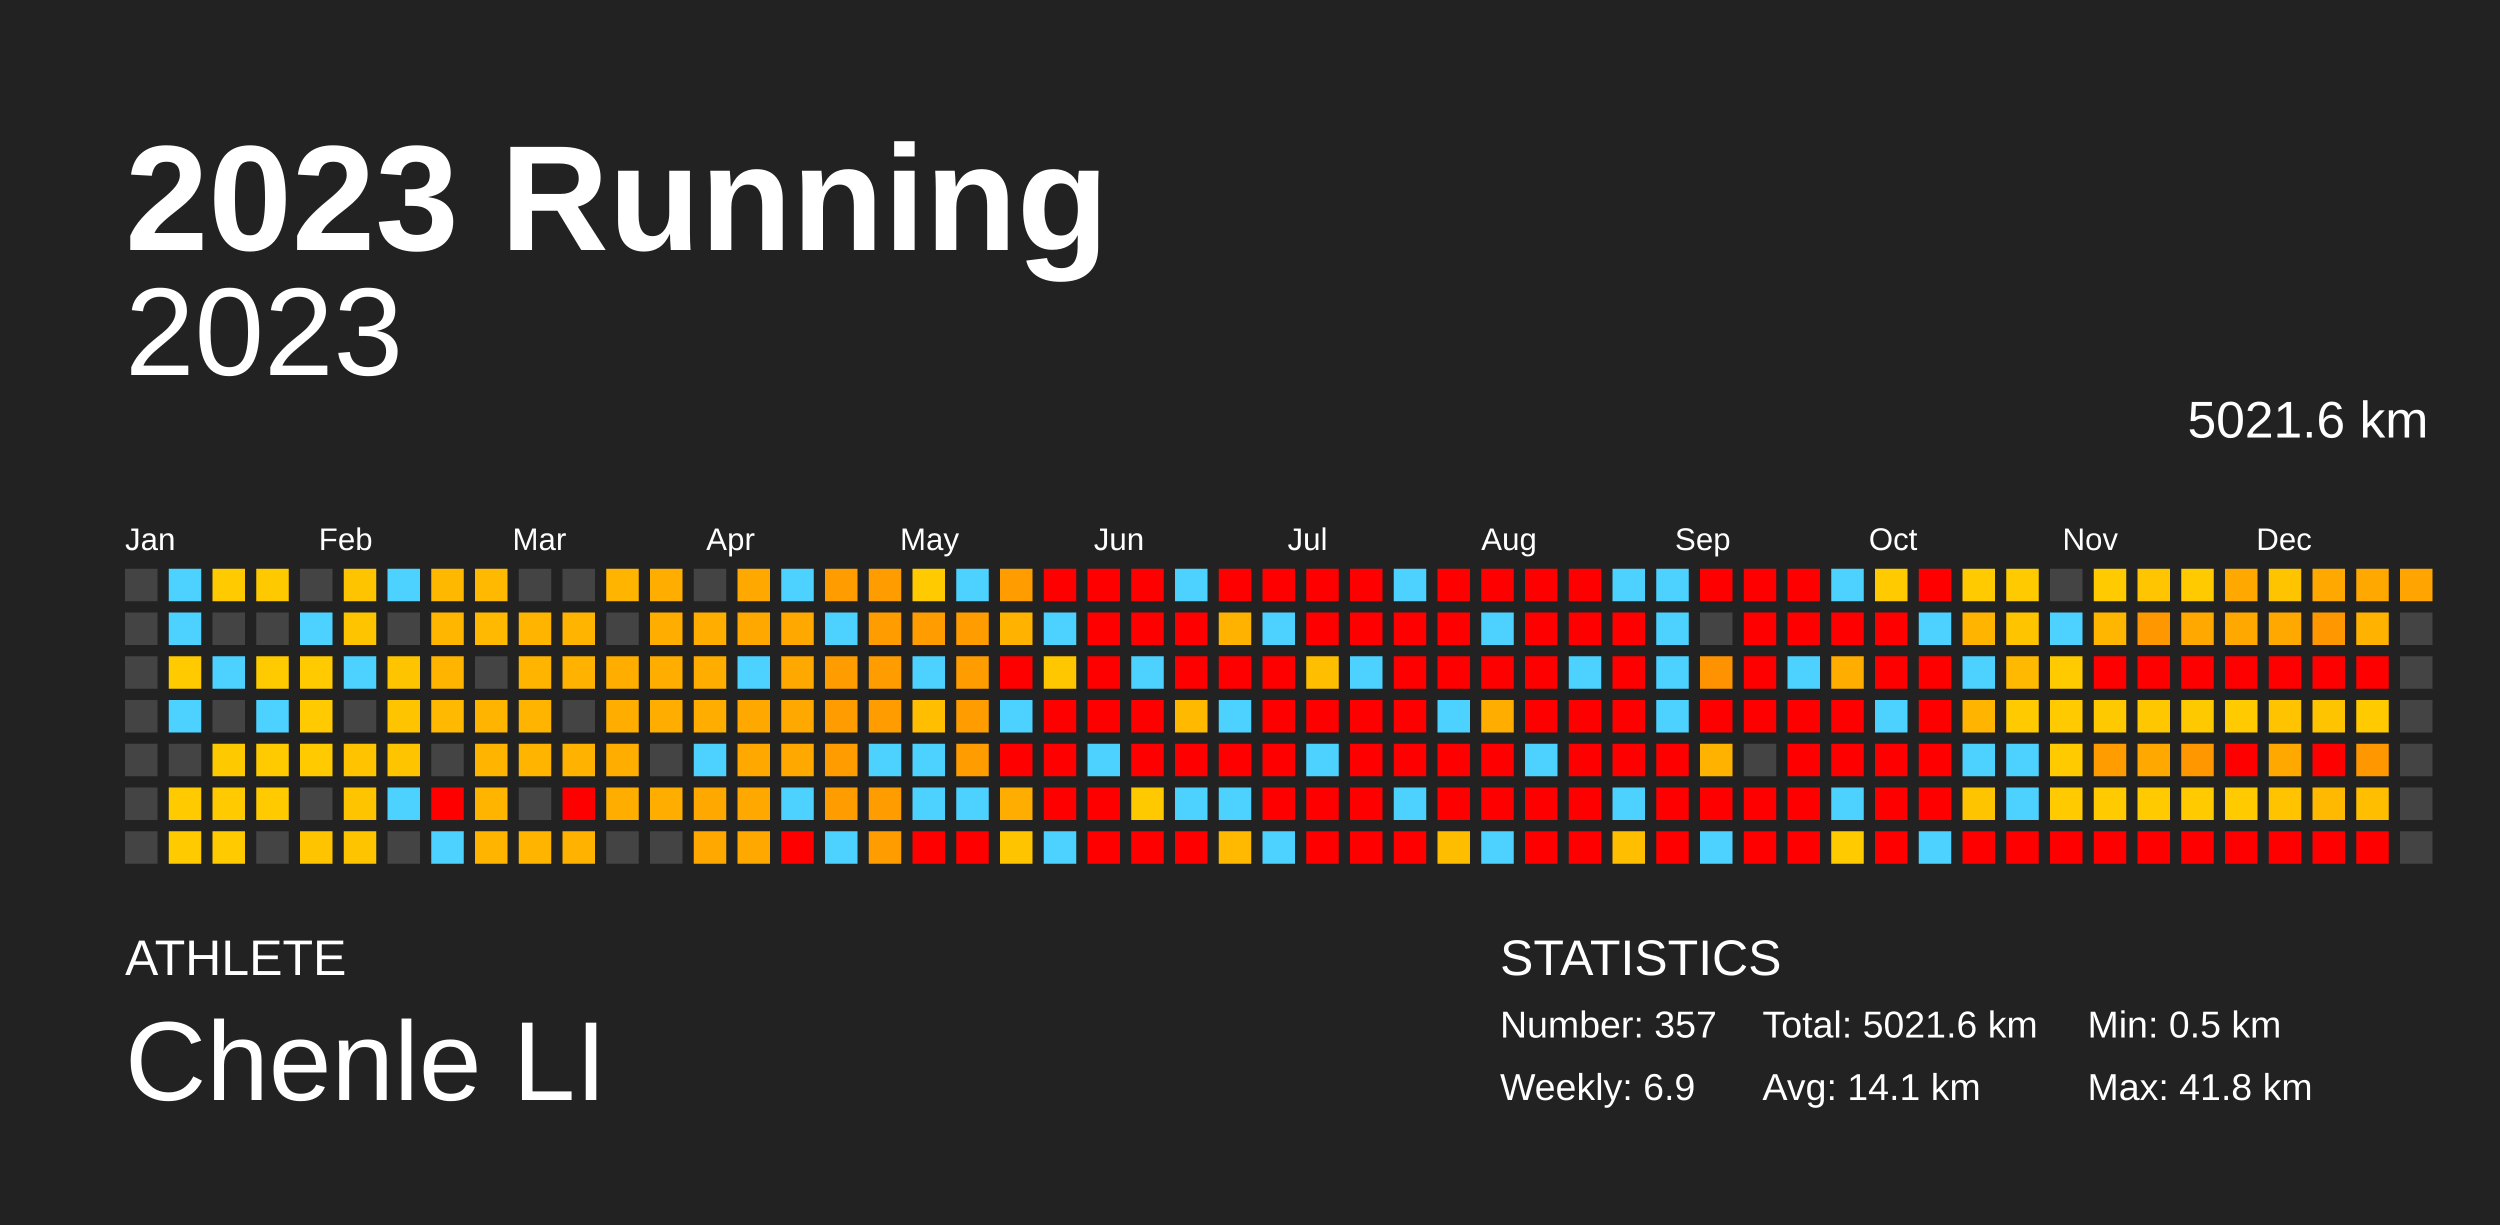
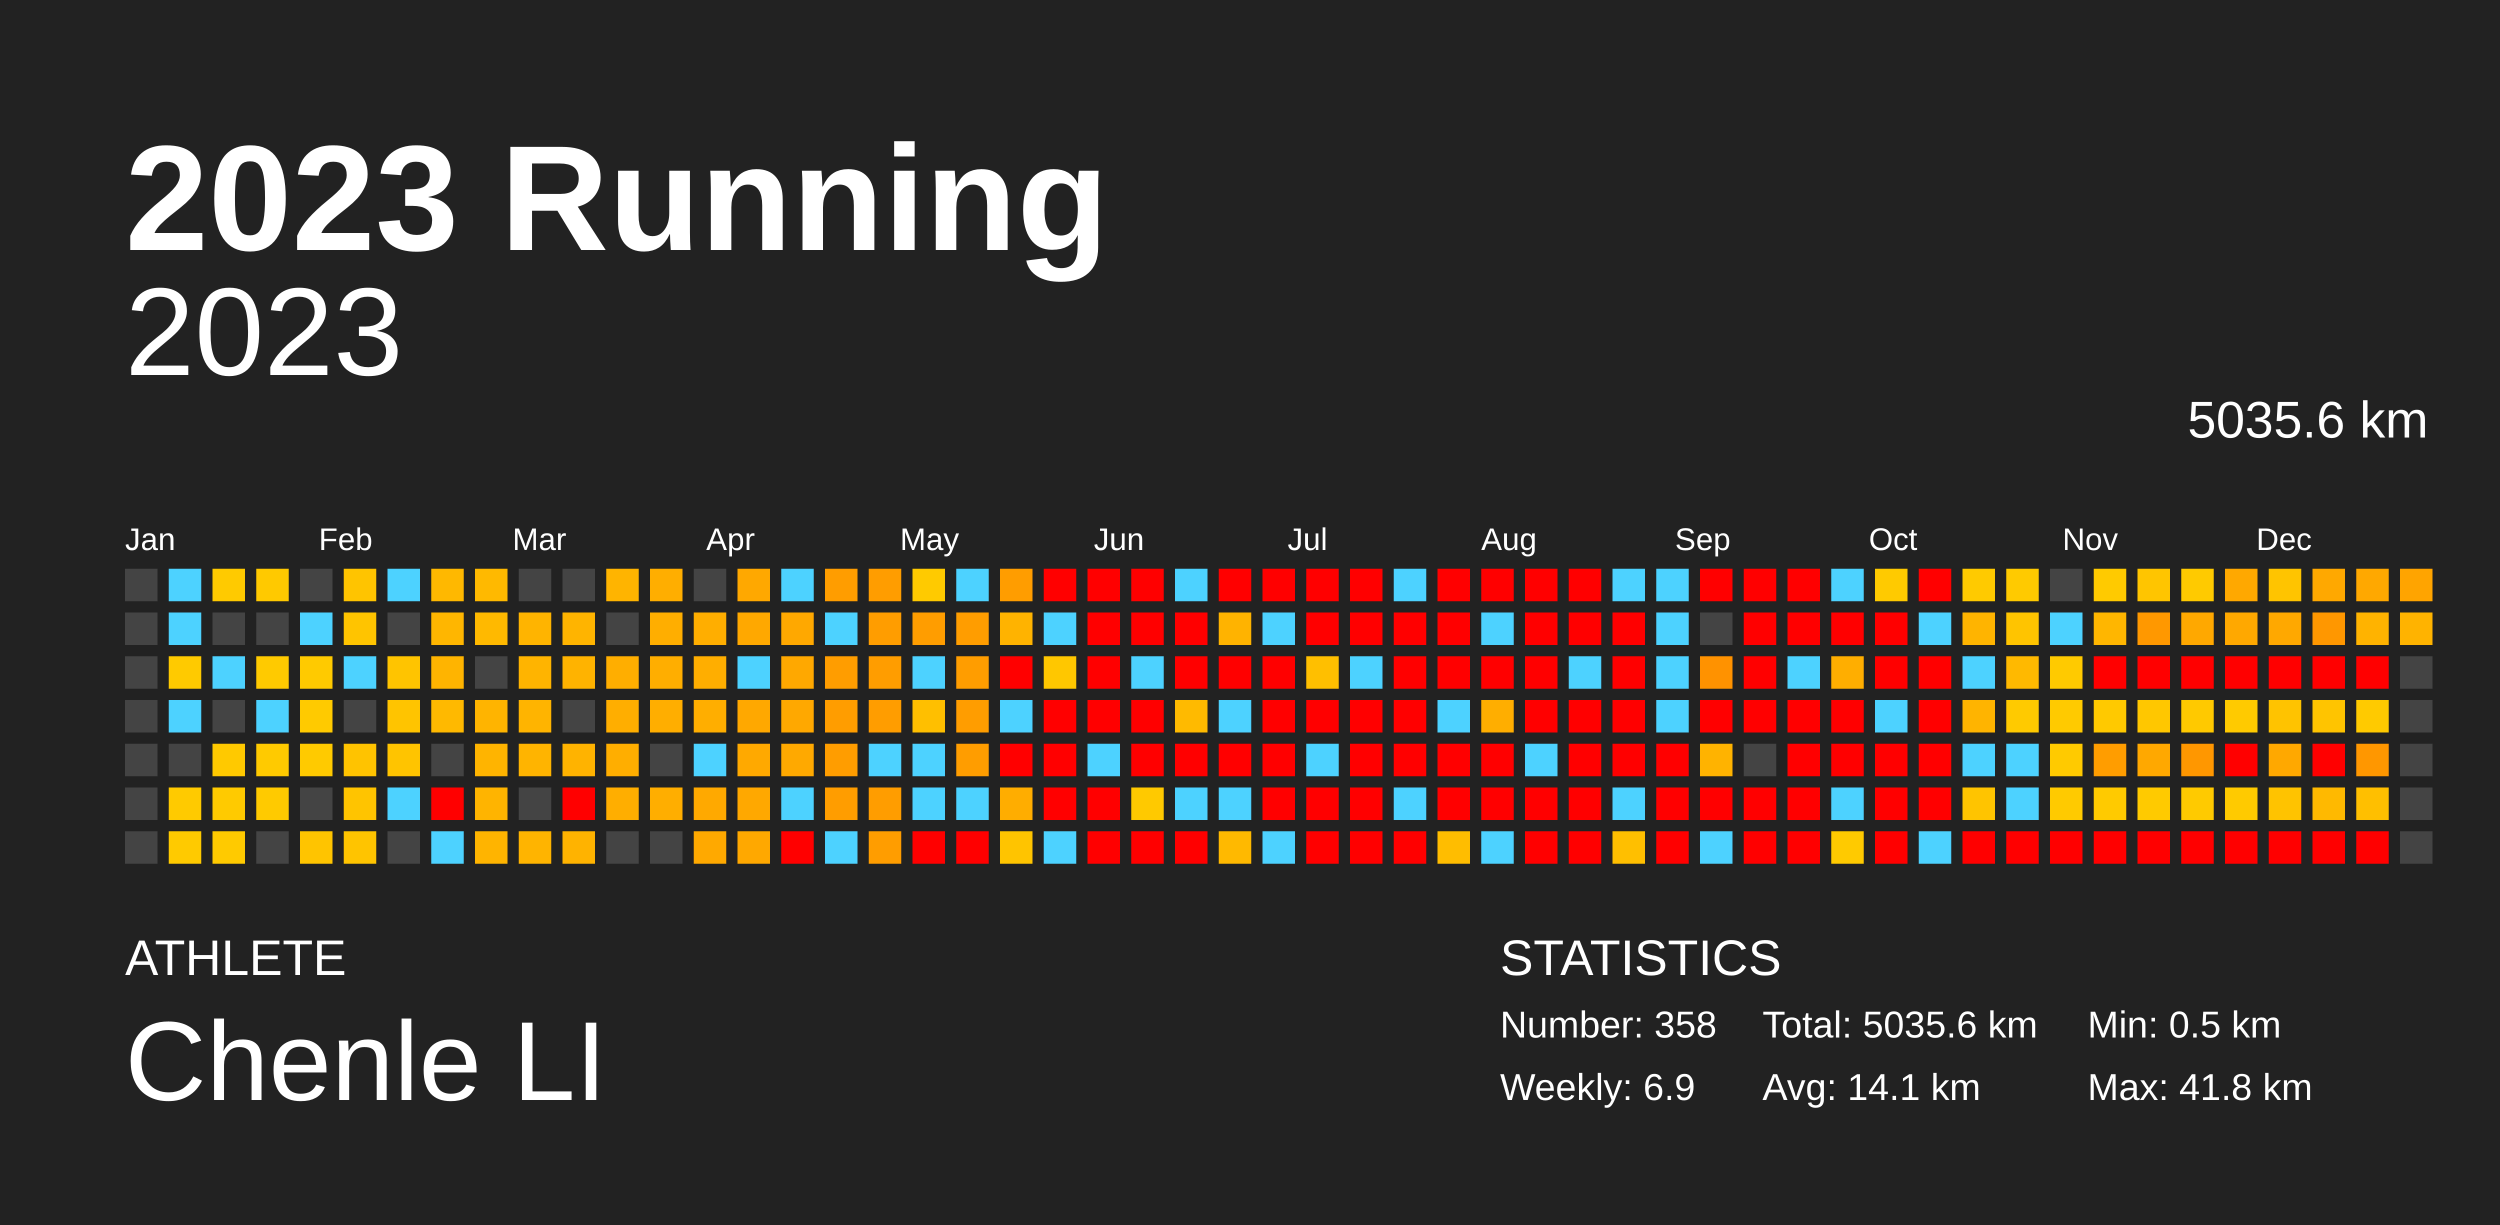
<svg xmlns="http://www.w3.org/2000/svg" baseProfile="full" height="98mm" version="1.1" viewBox="0,0,200,98" width="200mm">
  <defs />
  <rect fill="#222222" height="98" width="200" x="0" y="0" />
  <text fill="#FFFFFF" style="font-size:12px; font-family:Arial; font-weight:bold;" x="10" y="20">2023 Running</text>
  <text fill="#FFFFFF" style="font-size:4px; font-family:Arial" x="10" y="78">ATHLETE</text>
  <text fill="#FFFFFF" style="font-size:9px; font-family:Arial" x="10" y="88">Chenle LI</text>
  <text fill="#FFFFFF" style="font-size:4px; font-family:Arial" x="120" y="78">STATISTICS</text>
-   <text fill="#FFFFFF" style="font-size:3px; font-family:Arial" x="120" y="83">Number: 357</text>
+   <text fill="#FFFFFF" style="font-size:3px; font-family:Arial" x="120" y="83">Number: 358</text>
  <text fill="#FFFFFF" style="font-size:3px; font-family:Arial" x="120" y="88">Weekly: 6.9</text>
-   <text fill="#FFFFFF" style="font-size:3px; font-family:Arial" x="141" y="83">Total: 5021.6 km</text>
+   <text fill="#FFFFFF" style="font-size:3px; font-family:Arial" x="141" y="83">Total: 5035.6 km</text>
  <text fill="#FFFFFF" style="font-size:3px; font-family:Arial" x="141" y="88">Avg: 14.1 km</text>
  <text fill="#FFFFFF" style="font-size:3px; font-family:Arial" x="167" y="83">Min: 0.5 km</text>
  <text fill="#FFFFFF" style="font-size:3px; font-family:Arial" x="167" y="88">Max: 41.8 km</text>
  <text alignment-baseline="hanging" fill="#FFFFFF" style="font-size:10.0px; font-family:Arial;" x="10" y="30">2023</text>
-   <text alignment-baseline="hanging" fill="#FFFFFF" style="font-size:4.125px; font-family:Arial;" x="175" y="35">5021.6 km</text>
+   <text alignment-baseline="hanging" fill="#FFFFFF" style="font-size:4.125px; font-family:Arial;" x="175" y="35">5035.6 km</text>
  <text fill="#FFFFFF" style="font-size:2.5px; font-family:Arial" x="10.0" y="44">Jan</text>
  <text fill="#FFFFFF" style="font-size:2.5px; font-family:Arial" x="25.5" y="44">Feb</text>
  <text fill="#FFFFFF" style="font-size:2.5px; font-family:Arial" x="41.0" y="44">Mar</text>
  <text fill="#FFFFFF" style="font-size:2.5px; font-family:Arial" x="56.5" y="44">Apr</text>
  <text fill="#FFFFFF" style="font-size:2.5px; font-family:Arial" x="72.0" y="44">May</text>
  <text fill="#FFFFFF" style="font-size:2.5px; font-family:Arial" x="87.5" y="44">Jun</text>
  <text fill="#FFFFFF" style="font-size:2.5px; font-family:Arial" x="103.0" y="44">Jul</text>
  <text fill="#FFFFFF" style="font-size:2.5px; font-family:Arial" x="118.5" y="44">Aug</text>
  <text fill="#FFFFFF" style="font-size:2.5px; font-family:Arial" x="134.0" y="44">Sep</text>
  <text fill="#FFFFFF" style="font-size:2.5px; font-family:Arial" x="149.5" y="44">Oct</text>
  <text fill="#FFFFFF" style="font-size:2.5px; font-family:Arial" x="165.0" y="44">Nov</text>
  <text fill="#FFFFFF" style="font-size:2.5px; font-family:Arial" x="180.5" y="44">Dec</text>
  <rect fill="#444444" height="2.6" width="2.6" x="10.0" y="45.5" />
  <rect fill="#444444" height="2.6" width="2.6" x="10.0" y="49.0" />
  <rect fill="#444444" height="2.6" width="2.6" x="10.0" y="52.5" />
  <rect fill="#444444" height="2.6" width="2.6" x="10.0" y="56.0" />
  <rect fill="#444444" height="2.6" width="2.6" x="10.0" y="59.5" />
  <rect fill="#444444" height="2.6" width="2.6" x="10.0" y="63.0" />
  <rect fill="#444444" height="2.6" width="2.6" x="10.0" y="66.5" />
  <rect fill="#4dd2ff" height="2.6" width="2.6" x="13.5" y="45.5" />
  <rect fill="#4dd2ff" height="2.6" width="2.6" x="13.5" y="49.0" />
  <rect fill="#ffca00" height="2.6" width="2.6" x="13.5" y="52.5" />
  <rect fill="#4dd2ff" height="2.6" width="2.6" x="13.5" y="56.0" />
  <rect fill="#444444" height="2.6" width="2.6" x="13.5" y="59.5" />
  <rect fill="#ffca00" height="2.6" width="2.6" x="13.5" y="63.0" />
  <rect fill="#ffca00" height="2.6" width="2.6" x="13.5" y="66.5" />
  <rect fill="#ffca00" height="2.6" width="2.6" x="17.0" y="45.5" />
  <rect fill="#444444" height="2.6" width="2.6" x="17.0" y="49.0" />
  <rect fill="#4dd2ff" height="2.6" width="2.6" x="17.0" y="52.5" />
  <rect fill="#444444" height="2.6" width="2.6" x="17.0" y="56.0" />
  <rect fill="#ffc900" height="2.6" width="2.6" x="17.0" y="59.5" />
  <rect fill="#ffca00" height="2.6" width="2.6" x="17.0" y="63.0" />
  <rect fill="#ffca00" height="2.6" width="2.6" x="17.0" y="66.5" />
  <rect fill="#ffc900" height="2.6" width="2.6" x="20.5" y="45.5" />
  <rect fill="#444444" height="2.6" width="2.6" x="20.5" y="49.0" />
  <rect fill="#ffca00" height="2.6" width="2.6" x="20.5" y="52.5" />
  <rect fill="#4dd2ff" height="2.6" width="2.6" x="20.5" y="56.0" />
  <rect fill="#ffca00" height="2.6" width="2.6" x="20.5" y="59.5" />
  <rect fill="#ffca00" height="2.6" width="2.6" x="20.5" y="63.0" />
  <rect fill="#444444" height="2.6" width="2.6" x="20.5" y="66.5" />
  <rect fill="#444444" height="2.6" width="2.6" x="24.0" y="45.5" />
  <rect fill="#4dd2ff" height="2.6" width="2.6" x="24.0" y="49.0" />
  <rect fill="#ffca00" height="2.6" width="2.6" x="24.0" y="52.5" />
  <rect fill="#ffca00" height="2.6" width="2.6" x="24.0" y="56.0" />
  <rect fill="#ffca00" height="2.6" width="2.6" x="24.0" y="59.5" />
  <rect fill="#444444" height="2.6" width="2.6" x="24.0" y="63.0" />
  <rect fill="#ffc400" height="2.6" width="2.6" x="24.0" y="66.5" />
  <rect fill="#ffc400" height="2.6" width="2.6" x="27.5" y="45.5" />
  <rect fill="#ffc400" height="2.6" width="2.6" x="27.5" y="49.0" />
  <rect fill="#4dd2ff" height="2.6" width="2.6" x="27.5" y="52.5" />
  <rect fill="#444444" height="2.6" width="2.6" x="27.5" y="56.0" />
  <rect fill="#ffc300" height="2.6" width="2.6" x="27.5" y="59.5" />
  <rect fill="#ffc400" height="2.6" width="2.6" x="27.5" y="63.0" />
  <rect fill="#ffc400" height="2.6" width="2.6" x="27.5" y="66.5" />
  <rect fill="#4dd2ff" height="2.6" width="2.6" x="31.0" y="45.5" />
  <rect fill="#444444" height="2.6" width="2.6" x="31.0" y="49.0" />
  <rect fill="#ffc400" height="2.6" width="2.6" x="31.0" y="52.5" />
  <rect fill="#ffc400" height="2.6" width="2.6" x="31.0" y="56.0" />
  <rect fill="#ffc400" height="2.6" width="2.6" x="31.0" y="59.5" />
  <rect fill="#4dd2ff" height="2.6" width="2.6" x="31.0" y="63.0" />
  <rect fill="#444444" height="2.6" width="2.6" x="31.0" y="66.5" />
  <rect fill="#ffb800" height="2.6" width="2.6" x="34.5" y="45.5" />
  <rect fill="#ffb600" height="2.6" width="2.6" x="34.5" y="49.0" />
  <rect fill="#ffb400" height="2.6" width="2.6" x="34.5" y="52.5" />
  <rect fill="#ffb900" height="2.6" width="2.6" x="34.5" y="56.0" />
  <rect fill="#444444" height="2.6" width="2.6" x="34.5" y="59.5" />
  <rect fill="red" height="2.6" width="2.6" x="34.5" y="63.0" />
  <rect fill="#4dd2ff" height="2.6" width="2.6" x="34.5" y="66.5" />
  <rect fill="#ffb900" height="2.6" width="2.6" x="38.0" y="45.5" />
  <rect fill="#ffb900" height="2.6" width="2.6" x="38.0" y="49.0" />
  <rect fill="#444444" height="2.6" width="2.6" x="38.0" y="52.5" />
  <rect fill="#ffb400" height="2.6" width="2.6" x="38.0" y="56.0" />
  <rect fill="#ffb400" height="2.6" width="2.6" x="38.0" y="59.5" />
  <rect fill="#ffb400" height="2.6" width="2.6" x="38.0" y="63.0" />
  <rect fill="#ffb400" height="2.6" width="2.6" x="38.0" y="66.5" />
  <rect fill="#444444" height="2.6" width="2.6" x="41.5" y="45.5" />
  <rect fill="#ffb400" height="2.6" width="2.6" x="41.5" y="49.0" />
  <rect fill="#ffb400" height="2.6" width="2.6" x="41.5" y="52.5" />
  <rect fill="#ffb400" height="2.6" width="2.6" x="41.5" y="56.0" />
  <rect fill="#ffb400" height="2.6" width="2.6" x="41.5" y="59.5" />
  <rect fill="#444444" height="2.6" width="2.6" x="41.5" y="63.0" />
  <rect fill="#ffb400" height="2.6" width="2.6" x="41.5" y="66.5" />
  <rect fill="#444444" height="2.6" width="2.6" x="45.0" y="45.5" />
  <rect fill="#ffb400" height="2.6" width="2.6" x="45.0" y="49.0" />
  <rect fill="#ffb300" height="2.6" width="2.6" x="45.0" y="52.5" />
  <rect fill="#444444" height="2.6" width="2.6" x="45.0" y="56.0" />
  <rect fill="#ffb300" height="2.6" width="2.6" x="45.0" y="59.5" />
  <rect fill="red" height="2.6" width="2.6" x="45.0" y="63.0" />
  <rect fill="#ffb300" height="2.6" width="2.6" x="45.0" y="66.5" />
  <rect fill="#ffb400" height="2.6" width="2.6" x="48.5" y="45.5" />
  <rect fill="#444444" height="2.6" width="2.6" x="48.5" y="49.0" />
  <rect fill="#ffae00" height="2.6" width="2.6" x="48.5" y="52.5" />
  <rect fill="#ffae00" height="2.6" width="2.6" x="48.5" y="56.0" />
  <rect fill="#ffae00" height="2.6" width="2.6" x="48.5" y="59.5" />
  <rect fill="#ffae00" height="2.6" width="2.6" x="48.5" y="63.0" />
  <rect fill="#444444" height="2.6" width="2.6" x="48.5" y="66.5" />
  <rect fill="#ffae00" height="2.6" width="2.6" x="52.0" y="45.5" />
  <rect fill="#ffae00" height="2.6" width="2.6" x="52.0" y="49.0" />
  <rect fill="#ffae00" height="2.6" width="2.6" x="52.0" y="52.5" />
  <rect fill="#ffae00" height="2.6" width="2.6" x="52.0" y="56.0" />
  <rect fill="#444444" height="2.6" width="2.6" x="52.0" y="59.5" />
  <rect fill="#ffae00" height="2.6" width="2.6" x="52.0" y="63.0" />
  <rect fill="#444444" height="2.6" width="2.6" x="52.0" y="66.5" />
  <rect fill="#444444" height="2.6" width="2.6" x="55.5" y="45.5" />
  <rect fill="#ffae00" height="2.6" width="2.6" x="55.5" y="49.0" />
  <rect fill="#ffae00" height="2.6" width="2.6" x="55.5" y="52.5" />
  <rect fill="#ffae00" height="2.6" width="2.6" x="55.5" y="56.0" />
  <rect fill="#4dd2ff" height="2.6" width="2.6" x="55.5" y="59.5" />
  <rect fill="#ffa900" height="2.6" width="2.6" x="55.5" y="63.0" />
  <rect fill="#ffa900" height="2.6" width="2.6" x="55.5" y="66.5" />
  <rect fill="#ffa800" height="2.6" width="2.6" x="59.0" y="45.5" />
  <rect fill="#ffa800" height="2.6" width="2.6" x="59.0" y="49.0" />
  <rect fill="#4dd2ff" height="2.6" width="2.6" x="59.0" y="52.5" />
  <rect fill="#ffa800" height="2.6" width="2.6" x="59.0" y="56.0" />
  <rect fill="#ffa900" height="2.6" width="2.6" x="59.0" y="59.5" />
  <rect fill="#ffa800" height="2.6" width="2.6" x="59.0" y="63.0" />
  <rect fill="#ffa800" height="2.6" width="2.6" x="59.0" y="66.5" />
  <rect fill="#4dd2ff" height="2.6" width="2.6" x="62.5" y="45.5" />
  <rect fill="#ffa800" height="2.6" width="2.6" x="62.5" y="49.0" />
  <rect fill="#ffa800" height="2.6" width="2.6" x="62.5" y="52.5" />
  <rect fill="#ffa800" height="2.6" width="2.6" x="62.5" y="56.0" />
  <rect fill="#ffa900" height="2.6" width="2.6" x="62.5" y="59.5" />
  <rect fill="#4dd2ff" height="2.6" width="2.6" x="62.5" y="63.0" />
  <rect fill="red" height="2.6" width="2.6" x="62.5" y="66.5" />
  <rect fill="#ff9d00" height="2.6" width="2.6" x="66.0" y="45.5" />
  <rect fill="#4dd2ff" height="2.6" width="2.6" x="66.0" y="49.0" />
  <rect fill="#ff9d00" height="2.6" width="2.6" x="66.0" y="52.5" />
  <rect fill="#ff9d00" height="2.6" width="2.6" x="66.0" y="56.0" />
  <rect fill="#ff9d00" height="2.6" width="2.6" x="66.0" y="59.5" />
  <rect fill="#ff9d00" height="2.6" width="2.6" x="66.0" y="63.0" />
  <rect fill="#4dd2ff" height="2.6" width="2.6" x="66.0" y="66.5" />
  <rect fill="#ff9d00" height="2.6" width="2.6" x="69.5" y="45.5" />
  <rect fill="#ff9d00" height="2.6" width="2.6" x="69.5" y="49.0" />
  <rect fill="#ff9d00" height="2.6" width="2.6" x="69.5" y="52.5" />
  <rect fill="#ff9d00" height="2.6" width="2.6" x="69.5" y="56.0" />
  <rect fill="#4dd2ff" height="2.6" width="2.6" x="69.5" y="59.5" />
  <rect fill="#ff9d00" height="2.6" width="2.6" x="69.5" y="63.0" />
  <rect fill="#ff9d00" height="2.6" width="2.6" x="69.5" y="66.5" />
  <rect fill="#ffca00" height="2.6" width="2.6" x="73.0" y="45.5" />
  <rect fill="#ff9d00" height="2.6" width="2.6" x="73.0" y="49.0" />
  <rect fill="#4dd2ff" height="2.6" width="2.6" x="73.0" y="52.5" />
  <rect fill="#ffbf00" height="2.6" width="2.6" x="73.0" y="56.0" />
  <rect fill="#4dd2ff" height="2.6" width="2.6" x="73.0" y="59.5" />
  <rect fill="#4dd2ff" height="2.6" width="2.6" x="73.0" y="63.0" />
  <rect fill="red" height="2.6" width="2.6" x="73.0" y="66.5" />
  <rect fill="#4dd2ff" height="2.6" width="2.6" x="76.5" y="45.5" />
  <rect fill="#ff9d00" height="2.6" width="2.6" x="76.5" y="49.0" />
  <rect fill="#ff9d00" height="2.6" width="2.6" x="76.5" y="52.5" />
  <rect fill="#ff9d00" height="2.6" width="2.6" x="76.5" y="56.0" />
  <rect fill="#ff9d00" height="2.6" width="2.6" x="76.5" y="59.5" />
  <rect fill="#4dd2ff" height="2.6" width="2.6" x="76.5" y="63.0" />
  <rect fill="red" height="2.6" width="2.6" x="76.5" y="66.5" />
  <rect fill="#ff9d00" height="2.6" width="2.6" x="80.0" y="45.5" />
  <rect fill="#ffb300" height="2.6" width="2.6" x="80.0" y="49.0" />
  <rect fill="red" height="2.6" width="2.6" x="80.0" y="52.5" />
  <rect fill="#4dd2ff" height="2.6" width="2.6" x="80.0" y="56.0" />
  <rect fill="red" height="2.6" width="2.6" x="80.0" y="59.5" />
  <rect fill="#ffad00" height="2.6" width="2.6" x="80.0" y="63.0" />
  <rect fill="#ffc400" height="2.6" width="2.6" x="80.0" y="66.5" />
  <rect fill="red" height="2.6" width="2.6" x="83.5" y="45.5" />
  <rect fill="#4dd2ff" height="2.6" width="2.6" x="83.5" y="49.0" />
  <rect fill="#ffc700" height="2.6" width="2.6" x="83.5" y="52.5" />
  <rect fill="red" height="2.6" width="2.6" x="83.5" y="56.0" />
  <rect fill="red" height="2.6" width="2.6" x="83.5" y="59.5" />
  <rect fill="red" height="2.6" width="2.6" x="83.5" y="63.0" />
  <rect fill="#4dd2ff" height="2.6" width="2.6" x="83.5" y="66.5" />
  <rect fill="red" height="2.6" width="2.6" x="87.0" y="45.5" />
  <rect fill="red" height="2.6" width="2.6" x="87.0" y="49.0" />
  <rect fill="red" height="2.6" width="2.6" x="87.0" y="52.5" />
  <rect fill="red" height="2.6" width="2.6" x="87.0" y="56.0" />
  <rect fill="#4dd2ff" height="2.6" width="2.6" x="87.0" y="59.5" />
  <rect fill="red" height="2.6" width="2.6" x="87.0" y="63.0" />
  <rect fill="red" height="2.6" width="2.6" x="87.0" y="66.5" />
  <rect fill="red" height="2.6" width="2.6" x="90.5" y="45.5" />
  <rect fill="red" height="2.6" width="2.6" x="90.5" y="49.0" />
  <rect fill="#4dd2ff" height="2.6" width="2.6" x="90.5" y="52.5" />
  <rect fill="red" height="2.6" width="2.6" x="90.5" y="56.0" />
  <rect fill="red" height="2.6" width="2.6" x="90.5" y="59.5" />
  <rect fill="#ffc900" height="2.6" width="2.6" x="90.5" y="63.0" />
  <rect fill="red" height="2.6" width="2.6" x="90.5" y="66.5" />
  <rect fill="#4dd2ff" height="2.6" width="2.6" x="94.0" y="45.5" />
  <rect fill="red" height="2.6" width="2.6" x="94.0" y="49.0" />
  <rect fill="red" height="2.6" width="2.6" x="94.0" y="52.5" />
  <rect fill="#ffba00" height="2.6" width="2.6" x="94.0" y="56.0" />
  <rect fill="red" height="2.6" width="2.6" x="94.0" y="59.5" />
  <rect fill="#4dd2ff" height="2.6" width="2.6" x="94.0" y="63.0" />
  <rect fill="red" height="2.6" width="2.6" x="94.0" y="66.5" />
  <rect fill="red" height="2.6" width="2.6" x="97.5" y="45.5" />
  <rect fill="#ffb300" height="2.6" width="2.6" x="97.5" y="49.0" />
  <rect fill="red" height="2.6" width="2.6" x="97.5" y="52.5" />
  <rect fill="#4dd2ff" height="2.6" width="2.6" x="97.5" y="56.0" />
  <rect fill="red" height="2.6" width="2.6" x="97.5" y="59.5" />
  <rect fill="#4dd2ff" height="2.6" width="2.6" x="97.5" y="63.0" />
  <rect fill="#ffb900" height="2.6" width="2.6" x="97.5" y="66.5" />
  <rect fill="red" height="2.6" width="2.6" x="101.0" y="45.5" />
  <rect fill="#4dd2ff" height="2.6" width="2.6" x="101.0" y="49.0" />
  <rect fill="red" height="2.6" width="2.6" x="101.0" y="52.5" />
  <rect fill="red" height="2.6" width="2.6" x="101.0" y="56.0" />
  <rect fill="red" height="2.6" width="2.6" x="101.0" y="59.5" />
  <rect fill="red" height="2.6" width="2.6" x="101.0" y="63.0" />
  <rect fill="#4dd2ff" height="2.6" width="2.6" x="101.0" y="66.5" />
  <rect fill="red" height="2.6" width="2.6" x="104.5" y="45.5" />
  <rect fill="red" height="2.6" width="2.6" x="104.5" y="49.0" />
  <rect fill="#ffbf00" height="2.6" width="2.6" x="104.5" y="52.5" />
  <rect fill="red" height="2.6" width="2.6" x="104.5" y="56.0" />
  <rect fill="#4dd2ff" height="2.6" width="2.6" x="104.5" y="59.5" />
  <rect fill="red" height="2.6" width="2.6" x="104.5" y="63.0" />
  <rect fill="red" height="2.6" width="2.6" x="104.5" y="66.5" />
  <rect fill="red" height="2.6" width="2.6" x="108.0" y="45.5" />
  <rect fill="red" height="2.6" width="2.6" x="108.0" y="49.0" />
  <rect fill="#4dd2ff" height="2.6" width="2.6" x="108.0" y="52.5" />
  <rect fill="red" height="2.6" width="2.6" x="108.0" y="56.0" />
  <rect fill="red" height="2.6" width="2.6" x="108.0" y="59.5" />
  <rect fill="red" height="2.6" width="2.6" x="108.0" y="63.0" />
  <rect fill="red" height="2.6" width="2.6" x="108.0" y="66.5" />
  <rect fill="#4dd2ff" height="2.6" width="2.6" x="111.5" y="45.5" />
  <rect fill="red" height="2.6" width="2.6" x="111.5" y="49.0" />
  <rect fill="red" height="2.6" width="2.6" x="111.5" y="52.5" />
  <rect fill="red" height="2.6" width="2.6" x="111.5" y="56.0" />
  <rect fill="red" height="2.6" width="2.6" x="111.5" y="59.5" />
  <rect fill="#4dd2ff" height="2.6" width="2.6" x="111.5" y="63.0" />
  <rect fill="red" height="2.6" width="2.6" x="111.5" y="66.5" />
  <rect fill="red" height="2.6" width="2.6" x="115.0" y="45.5" />
  <rect fill="red" height="2.6" width="2.6" x="115.0" y="49.0" />
  <rect fill="red" height="2.6" width="2.6" x="115.0" y="52.5" />
  <rect fill="#4dd2ff" height="2.6" width="2.6" x="115.0" y="56.0" />
  <rect fill="red" height="2.6" width="2.6" x="115.0" y="59.5" />
  <rect fill="red" height="2.6" width="2.6" x="115.0" y="63.0" />
  <rect fill="#ffbd00" height="2.6" width="2.6" x="115.0" y="66.5" />
  <rect fill="red" height="2.6" width="2.6" x="118.5" y="45.5" />
  <rect fill="#4dd2ff" height="2.6" width="2.6" x="118.5" y="49.0" />
  <rect fill="red" height="2.6" width="2.6" x="118.5" y="52.5" />
  <rect fill="#ffae00" height="2.6" width="2.6" x="118.5" y="56.0" />
  <rect fill="red" height="2.6" width="2.6" x="118.5" y="59.5" />
  <rect fill="red" height="2.6" width="2.6" x="118.5" y="63.0" />
  <rect fill="#4dd2ff" height="2.6" width="2.6" x="118.5" y="66.5" />
  <rect fill="red" height="2.6" width="2.6" x="122.0" y="45.5" />
  <rect fill="red" height="2.6" width="2.6" x="122.0" y="49.0" />
  <rect fill="red" height="2.6" width="2.6" x="122.0" y="52.5" />
  <rect fill="red" height="2.6" width="2.6" x="122.0" y="56.0" />
  <rect fill="#4dd2ff" height="2.6" width="2.6" x="122.0" y="59.5" />
  <rect fill="red" height="2.6" width="2.6" x="122.0" y="63.0" />
  <rect fill="red" height="2.6" width="2.6" x="122.0" y="66.5" />
  <rect fill="red" height="2.6" width="2.6" x="125.5" y="45.5" />
  <rect fill="red" height="2.6" width="2.6" x="125.5" y="49.0" />
  <rect fill="#4dd2ff" height="2.6" width="2.6" x="125.5" y="52.5" />
  <rect fill="red" height="2.6" width="2.6" x="125.5" y="56.0" />
  <rect fill="red" height="2.6" width="2.6" x="125.5" y="59.5" />
  <rect fill="red" height="2.6" width="2.6" x="125.5" y="63.0" />
  <rect fill="red" height="2.6" width="2.6" x="125.5" y="66.5" />
  <rect fill="#4dd2ff" height="2.6" width="2.6" x="129.0" y="45.5" />
  <rect fill="red" height="2.6" width="2.6" x="129.0" y="49.0" />
  <rect fill="red" height="2.6" width="2.6" x="129.0" y="52.5" />
  <rect fill="red" height="2.6" width="2.6" x="129.0" y="56.0" />
  <rect fill="red" height="2.6" width="2.6" x="129.0" y="59.5" />
  <rect fill="#4dd2ff" height="2.6" width="2.6" x="129.0" y="63.0" />
  <rect fill="#ffbf00" height="2.6" width="2.6" x="129.0" y="66.5" />
  <rect fill="#4dd2ff" height="2.6" width="2.6" x="132.5" y="45.5" />
  <rect fill="#4dd2ff" height="2.6" width="2.6" x="132.5" y="49.0" />
  <rect fill="#4dd2ff" height="2.6" width="2.6" x="132.5" y="52.5" />
  <rect fill="#4dd2ff" height="2.6" width="2.6" x="132.5" y="56.0" />
  <rect fill="red" height="2.6" width="2.6" x="132.5" y="59.5" />
  <rect fill="red" height="2.6" width="2.6" x="132.5" y="63.0" />
  <rect fill="red" height="2.6" width="2.6" x="132.5" y="66.5" />
  <rect fill="red" height="2.6" width="2.6" x="136.0" y="45.5" />
  <rect fill="#444444" height="2.6" width="2.6" x="136.0" y="49.0" />
  <rect fill="#ff9200" height="2.6" width="2.6" x="136.0" y="52.5" />
  <rect fill="red" height="2.6" width="2.6" x="136.0" y="56.0" />
  <rect fill="#ffb300" height="2.6" width="2.6" x="136.0" y="59.5" />
  <rect fill="red" height="2.6" width="2.6" x="136.0" y="63.0" />
  <rect fill="#4dd2ff" height="2.6" width="2.6" x="136.0" y="66.5" />
  <rect fill="red" height="2.6" width="2.6" x="139.5" y="45.5" />
  <rect fill="red" height="2.6" width="2.6" x="139.5" y="49.0" />
  <rect fill="red" height="2.6" width="2.6" x="139.5" y="52.5" />
  <rect fill="red" height="2.6" width="2.6" x="139.5" y="56.0" />
  <rect fill="#444444" height="2.6" width="2.6" x="139.5" y="59.5" />
  <rect fill="red" height="2.6" width="2.6" x="139.5" y="63.0" />
  <rect fill="red" height="2.6" width="2.6" x="139.5" y="66.5" />
  <rect fill="red" height="2.6" width="2.6" x="143.0" y="45.5" />
  <rect fill="red" height="2.6" width="2.6" x="143.0" y="49.0" />
  <rect fill="#4dd2ff" height="2.6" width="2.6" x="143.0" y="52.5" />
  <rect fill="red" height="2.6" width="2.6" x="143.0" y="56.0" />
  <rect fill="red" height="2.6" width="2.6" x="143.0" y="59.5" />
  <rect fill="red" height="2.6" width="2.6" x="143.0" y="63.0" />
  <rect fill="red" height="2.6" width="2.6" x="143.0" y="66.5" />
  <rect fill="#4dd2ff" height="2.6" width="2.6" x="146.5" y="45.5" />
  <rect fill="red" height="2.6" width="2.6" x="146.5" y="49.0" />
  <rect fill="#ffae00" height="2.6" width="2.6" x="146.5" y="52.5" />
  <rect fill="red" height="2.6" width="2.6" x="146.5" y="56.0" />
  <rect fill="red" height="2.6" width="2.6" x="146.5" y="59.5" />
  <rect fill="#4dd2ff" height="2.6" width="2.6" x="146.5" y="63.0" />
  <rect fill="#ffca00" height="2.6" width="2.6" x="146.5" y="66.5" />
  <rect fill="#ffca00" height="2.6" width="2.6" x="150.0" y="45.5" />
  <rect fill="red" height="2.6" width="2.6" x="150.0" y="49.0" />
  <rect fill="red" height="2.6" width="2.6" x="150.0" y="52.5" />
  <rect fill="#4dd2ff" height="2.6" width="2.6" x="150.0" y="56.0" />
  <rect fill="red" height="2.6" width="2.6" x="150.0" y="59.5" />
  <rect fill="red" height="2.6" width="2.6" x="150.0" y="63.0" />
  <rect fill="red" height="2.6" width="2.6" x="150.0" y="66.5" />
  <rect fill="red" height="2.6" width="2.6" x="153.5" y="45.5" />
  <rect fill="#4dd2ff" height="2.6" width="2.6" x="153.5" y="49.0" />
  <rect fill="red" height="2.6" width="2.6" x="153.5" y="52.5" />
  <rect fill="red" height="2.6" width="2.6" x="153.5" y="56.0" />
  <rect fill="red" height="2.6" width="2.6" x="153.5" y="59.5" />
  <rect fill="red" height="2.6" width="2.6" x="153.5" y="63.0" />
  <rect fill="#4dd2ff" height="2.6" width="2.6" x="153.5" y="66.5" />
  <rect fill="#ffca00" height="2.6" width="2.6" x="157.0" y="45.5" />
  <rect fill="#ffb400" height="2.6" width="2.6" x="157.0" y="49.0" />
  <rect fill="#4dd2ff" height="2.6" width="2.6" x="157.0" y="52.5" />
  <rect fill="#ffb400" height="2.6" width="2.6" x="157.0" y="56.0" />
  <rect fill="#4dd2ff" height="2.6" width="2.6" x="157.0" y="59.5" />
  <rect fill="#ffc400" height="2.6" width="2.6" x="157.0" y="63.0" />
  <rect fill="red" height="2.6" width="2.6" x="157.0" y="66.5" />
  <rect fill="#ffca00" height="2.6" width="2.6" x="160.5" y="45.5" />
  <rect fill="#ffc400" height="2.6" width="2.6" x="160.5" y="49.0" />
  <rect fill="#ffb900" height="2.6" width="2.6" x="160.5" y="52.5" />
  <rect fill="#ffca00" height="2.6" width="2.6" x="160.5" y="56.0" />
  <rect fill="#4dd2ff" height="2.6" width="2.6" x="160.5" y="59.5" />
  <rect fill="#4dd2ff" height="2.6" width="2.6" x="160.5" y="63.0" />
  <rect fill="red" height="2.6" width="2.6" x="160.5" y="66.5" />
  <rect fill="#444444" height="2.6" width="2.6" x="164.0" y="45.5" />
  <rect fill="#4dd2ff" height="2.6" width="2.6" x="164.0" y="49.0" />
  <rect fill="#ffca00" height="2.6" width="2.6" x="164.0" y="52.5" />
  <rect fill="#ffca00" height="2.6" width="2.6" x="164.0" y="56.0" />
  <rect fill="#ffca00" height="2.6" width="2.6" x="164.0" y="59.5" />
  <rect fill="#ffca00" height="2.6" width="2.6" x="164.0" y="63.0" />
  <rect fill="red" height="2.6" width="2.6" x="164.0" y="66.5" />
  <rect fill="#ffca00" height="2.6" width="2.6" x="167.5" y="45.5" />
  <rect fill="#ffb600" height="2.6" width="2.6" x="167.5" y="49.0" />
  <rect fill="red" height="2.6" width="2.6" x="167.5" y="52.5" />
  <rect fill="#ffc900" height="2.6" width="2.6" x="167.5" y="56.0" />
  <rect fill="#ff9d00" height="2.6" width="2.6" x="167.5" y="59.5" />
  <rect fill="#ffca00" height="2.6" width="2.6" x="167.5" y="63.0" />
  <rect fill="red" height="2.6" width="2.6" x="167.5" y="66.5" />
  <rect fill="#ffc500" height="2.6" width="2.6" x="171.0" y="45.5" />
  <rect fill="#ff9800" height="2.6" width="2.6" x="171.0" y="49.0" />
  <rect fill="red" height="2.6" width="2.6" x="171.0" y="52.5" />
  <rect fill="#ffc700" height="2.6" width="2.6" x="171.0" y="56.0" />
  <rect fill="#ffa800" height="2.6" width="2.6" x="171.0" y="59.5" />
  <rect fill="#ffca00" height="2.6" width="2.6" x="171.0" y="63.0" />
  <rect fill="red" height="2.6" width="2.6" x="171.0" y="66.5" />
  <rect fill="#ffca00" height="2.6" width="2.6" x="174.5" y="45.5" />
  <rect fill="#ffa800" height="2.6" width="2.6" x="174.5" y="49.0" />
  <rect fill="red" height="2.6" width="2.6" x="174.5" y="52.5" />
  <rect fill="#ffc900" height="2.6" width="2.6" x="174.5" y="56.0" />
  <rect fill="#ff9700" height="2.6" width="2.6" x="174.5" y="59.5" />
  <rect fill="#ffca00" height="2.6" width="2.6" x="174.5" y="63.0" />
  <rect fill="red" height="2.6" width="2.6" x="174.5" y="66.5" />
  <rect fill="#ffa800" height="2.6" width="2.6" x="178.0" y="45.5" />
  <rect fill="#ffa800" height="2.6" width="2.6" x="178.0" y="49.0" />
  <rect fill="red" height="2.6" width="2.6" x="178.0" y="52.5" />
  <rect fill="#ffca00" height="2.6" width="2.6" x="178.0" y="56.0" />
  <rect fill="red" height="2.6" width="2.6" x="178.0" y="59.5" />
  <rect fill="#ffca00" height="2.6" width="2.6" x="178.0" y="63.0" />
  <rect fill="red" height="2.6" width="2.6" x="178.0" y="66.5" />
  <rect fill="#ffc400" height="2.6" width="2.6" x="181.5" y="45.5" />
  <rect fill="#ffa800" height="2.6" width="2.6" x="181.5" y="49.0" />
  <rect fill="red" height="2.6" width="2.6" x="181.5" y="52.5" />
  <rect fill="#ffc300" height="2.6" width="2.6" x="181.5" y="56.0" />
  <rect fill="#ffa800" height="2.6" width="2.6" x="181.5" y="59.5" />
  <rect fill="#ffc300" height="2.6" width="2.6" x="181.5" y="63.0" />
  <rect fill="red" height="2.6" width="2.6" x="181.5" y="66.5" />
  <rect fill="#ffa800" height="2.6" width="2.6" x="185.0" y="45.5" />
  <rect fill="#ff9700" height="2.6" width="2.6" x="185.0" y="49.0" />
  <rect fill="red" height="2.6" width="2.6" x="185.0" y="52.5" />
  <rect fill="#ffc400" height="2.6" width="2.6" x="185.0" y="56.0" />
  <rect fill="red" height="2.6" width="2.6" x="185.0" y="59.5" />
  <rect fill="#ffb900" height="2.6" width="2.6" x="185.0" y="63.0" />
  <rect fill="red" height="2.6" width="2.6" x="185.0" y="66.5" />
  <rect fill="#ffa800" height="2.6" width="2.6" x="188.5" y="45.5" />
  <rect fill="#ffb300" height="2.6" width="2.6" x="188.5" y="49.0" />
  <rect fill="red" height="2.6" width="2.6" x="188.5" y="52.5" />
  <rect fill="#ffca00" height="2.6" width="2.6" x="188.5" y="56.0" />
  <rect fill="#ff9700" height="2.6" width="2.6" x="188.5" y="59.5" />
  <rect fill="#ffbf00" height="2.6" width="2.6" x="188.5" y="63.0" />
  <rect fill="red" height="2.6" width="2.6" x="188.5" y="66.5" />
  <rect fill="#ffa400" height="2.6" width="2.6" x="192.0" y="45.5" />
-   <rect fill="#444444" height="2.6" width="2.6" x="192.0" y="49.0" />
+   <rect fill="#ffb300" height="2.6" width="2.6" x="192.0" y="49.0" />
  <rect fill="#444444" height="2.6" width="2.6" x="192.0" y="52.5" />
  <rect fill="#444444" height="2.6" width="2.6" x="192.0" y="56.0" />
  <rect fill="#444444" height="2.6" width="2.6" x="192.0" y="59.5" />
  <rect fill="#444444" height="2.6" width="2.6" x="192.0" y="63.0" />
  <rect fill="#444444" height="2.6" width="2.6" x="192.0" y="66.5" />
</svg>
